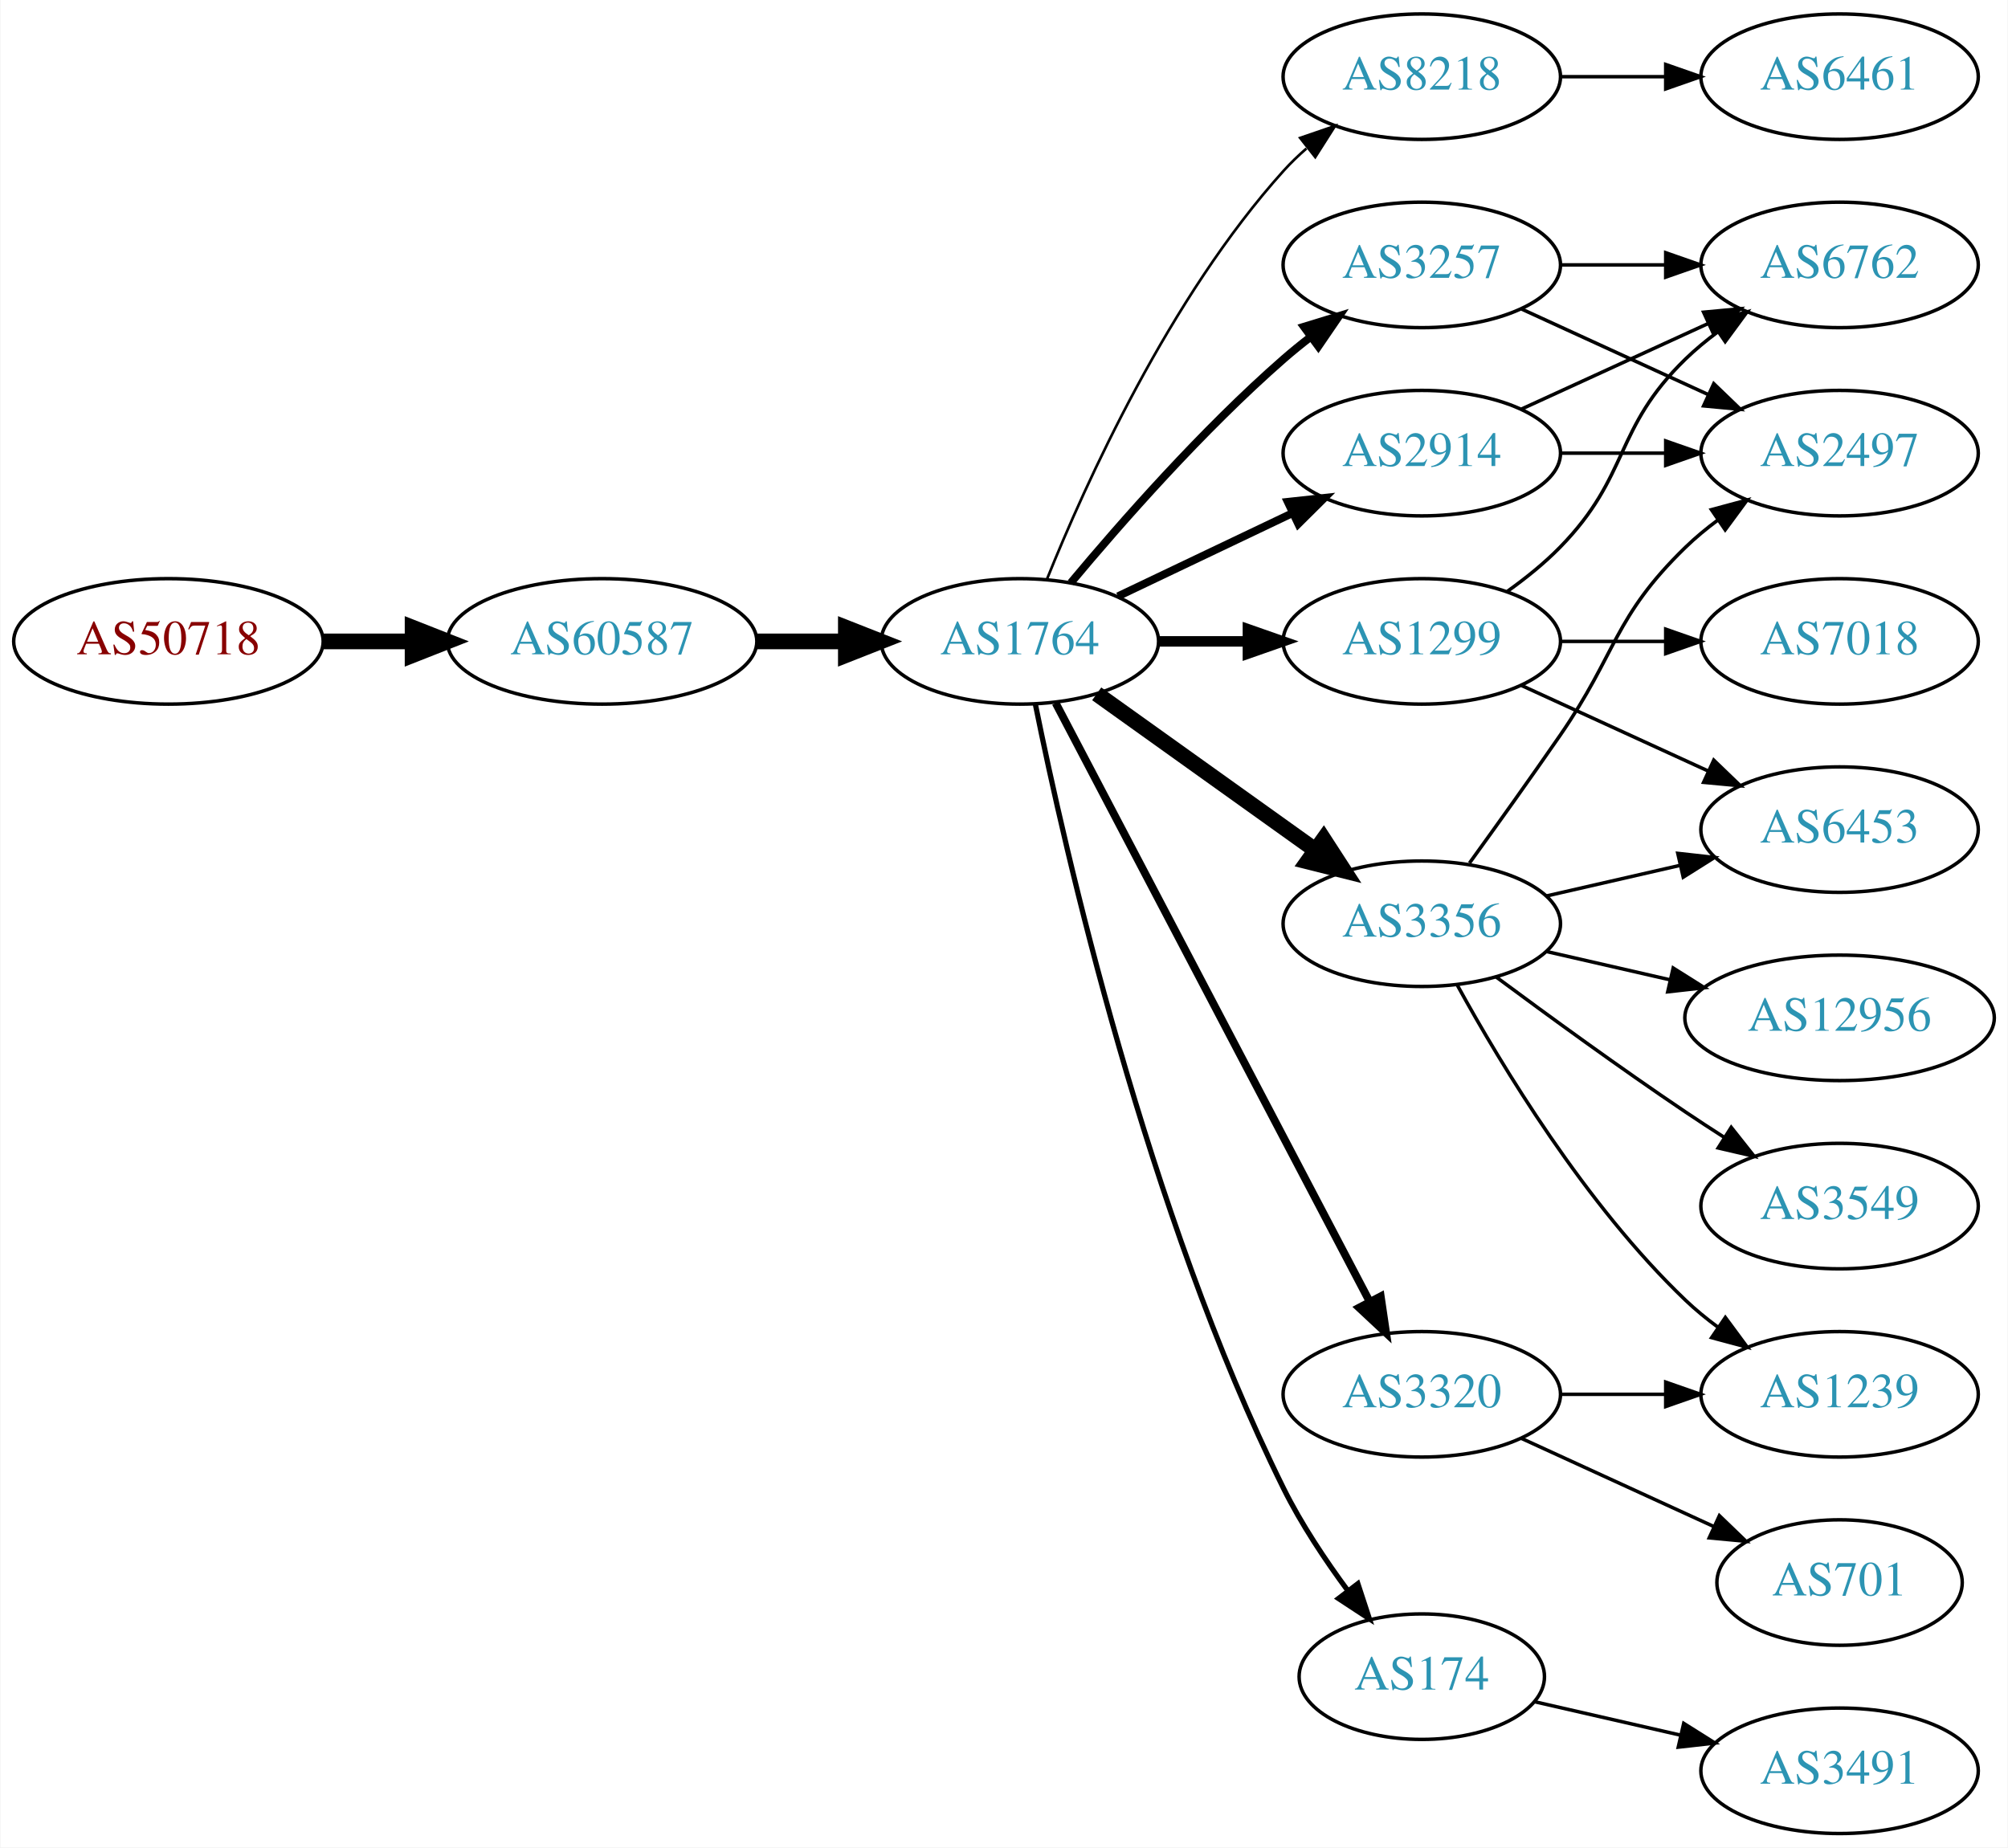
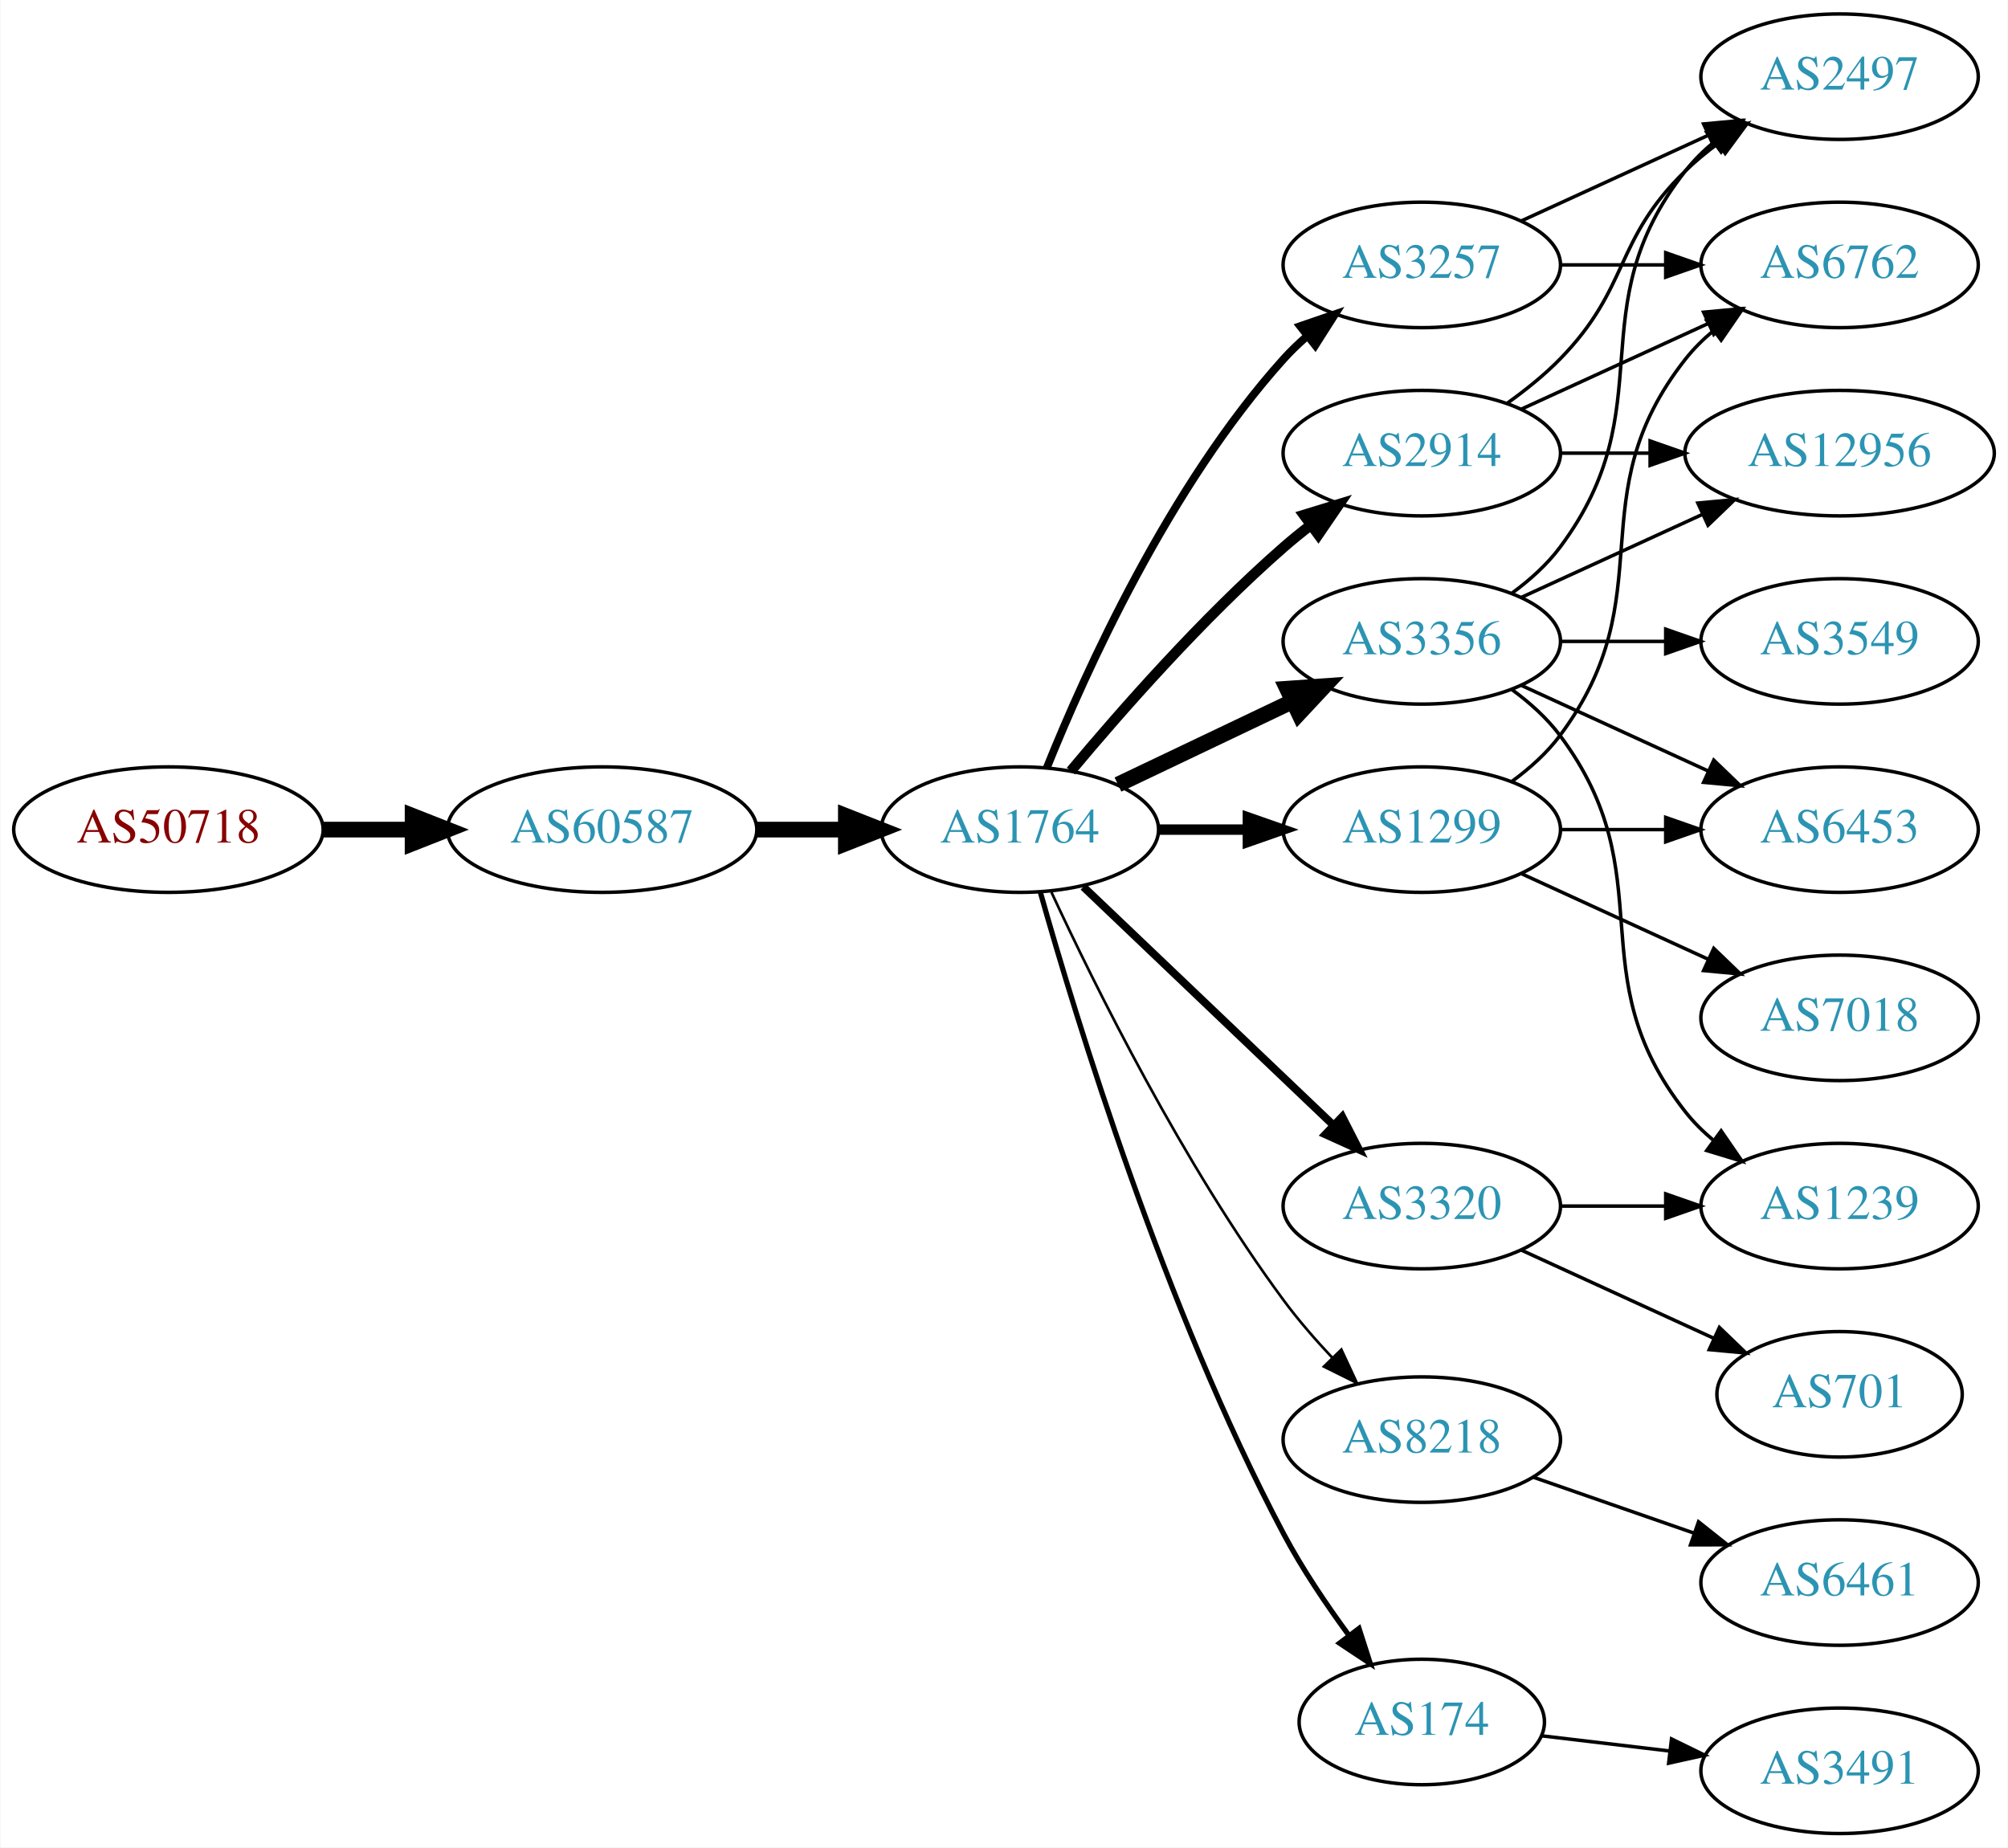
<svg xmlns="http://www.w3.org/2000/svg" xmlns:xlink="http://www.w3.org/1999/xlink" width="576pt" height="530pt" viewBox="0.00 0.00 575.76 530.00">
  <g id="graph0" class="graph" transform="scale(1 1) rotate(0) translate(4 526)">
    <polygon fill="white" stroke="none" points="-4,4 -4,-526 571.762,-526 571.762,4 -4,4" />
    <g id="node1" class="node">
      <g id="a_node1">
        <a xlink:href="/asn/50718" xlink:title="AS50718 ~ Herrmann Fabian [AT]">
-           <ellipse fill="#ffffff" stroke="black" cx="44.196" cy="-342" rx="44.393" ry="18" />
-           <text text-anchor="middle" x="44.196" y="-338.3" font-family="Times,serif" font-size="14.00" fill="#880000">AS50718</text>
+           <ellipse fill="#ffffff" stroke="black" cx="44.196" cy="-288" rx="44.393" ry="18" />
+           <text text-anchor="middle" x="44.196" y="-284.3" font-family="Times,serif" font-size="14.00" fill="#880000">AS50718</text>
        </a>
      </g>
    </g>
    <g id="node2" class="node">
      <g id="a_node2">
        <a xlink:href="/asn/60587" xlink:title="AS60587 ~ XINON GmbH [AT]">
-           <ellipse fill="#ffffff" stroke="black" cx="168.588" cy="-342" rx="44.393" ry="18" />
-           <text text-anchor="middle" x="168.588" y="-338.3" font-family="Times,serif" font-size="14.00" fill="#2c94b3">AS60587</text>
+           <ellipse fill="#ffffff" stroke="black" cx="168.588" cy="-288" rx="44.393" ry="18" />
+           <text text-anchor="middle" x="168.588" y="-284.3" font-family="Times,serif" font-size="14.00" fill="#2c94b3">AS60587</text>
        </a>
      </g>
    </g>
    <g id="edge1" class="edge">
-       <path fill="none" stroke="black" stroke-width="4.5" d="M88.692,-342C96.898,-342 105.569,-342 114.041,-342" />
-       <polygon fill="black" stroke="black" stroke-width="4.5" points="114.233,-345.938 124.233,-342 114.233,-338.063 114.233,-345.938" />
+       <path fill="none" stroke="black" stroke-width="4.5" d="M88.692,-288C96.898,-288 105.569,-288 114.041,-288" />
+       <polygon fill="black" stroke="black" stroke-width="4.5" points="114.233,-291.938 124.233,-288 114.233,-284.063 114.233,-291.938" />
    </g>
    <g id="node3" class="node">
      <g id="a_node3">
        <a xlink:href="/asn/1764" xlink:title="AS1764 ~ NEXTLAYER-AS [AT]">
-           <ellipse fill="#ffffff" stroke="black" cx="288.431" cy="-342" rx="39.794" ry="18" />
-           <text text-anchor="middle" x="288.431" y="-338.3" font-family="Times,serif" font-size="14.00" fill="#2c94b3">AS1764</text>
+           <ellipse fill="#ffffff" stroke="black" cx="288.431" cy="-288" rx="39.794" ry="18" />
+           <text text-anchor="middle" x="288.431" y="-284.3" font-family="Times,serif" font-size="14.00" fill="#2c94b3">AS1764</text>
        </a>
      </g>
    </g>
    <g id="edge2" class="edge">
-       <path fill="none" stroke="black" stroke-width="4.5" d="M212.799,-342C221.112,-342 229.875,-342 238.357,-342" />
-       <polygon fill="black" stroke="black" stroke-width="4.5" points="238.516,-345.938 248.516,-342 238.516,-338.063 238.516,-345.938" />
+       <path fill="none" stroke="black" stroke-width="4.5" d="M212.799,-288C221.112,-288 229.875,-288 238.357,-288" />
+       <polygon fill="black" stroke="black" stroke-width="4.5" points="238.516,-291.938 248.516,-288 238.516,-284.063 238.516,-291.938" />
    </g>
    <g id="node4" class="node">
      <g id="a_node4">
-         <a xlink:href="/asn/8218" xlink:title="AS8218 ~ legacy Neotelecoms [FR]">
-           <ellipse fill="#ffffff" stroke="black" cx="403.724" cy="-504" rx="39.794" ry="18" />
-           <text text-anchor="middle" x="403.724" y="-500.3" font-family="Times,serif" font-size="14.00" fill="#2c94b3">AS8218</text>
+         <a xlink:href="/asn/3257" xlink:title="AS3257 ~ GTT [DE]">
+           <ellipse fill="#ffffff" stroke="black" cx="403.724" cy="-450" rx="39.794" ry="18" />
+           <text text-anchor="middle" x="403.724" y="-446.3" font-family="Times,serif" font-size="14.00" fill="#2c94b3">AS3257</text>
        </a>
      </g>
    </g>
    <g id="edge3" class="edge">
-       <path fill="none" stroke="black" stroke-width="0.75" d="M296.179,-359.787C307.23,-387.243 331.283,-440.578 364.077,-477 366.08,-479.224 368.298,-481.363 370.631,-483.397" />
-       <polygon fill="black" stroke="black" stroke-width="0.75" points="368.829,-486.433 378.85,-489.873 373.161,-480.935 368.829,-486.433" />
+       <path fill="none" stroke="black" stroke-width="2.25" d="M296.179,-305.787C307.23,-333.243 331.283,-386.578 364.077,-423 366.08,-425.224 368.298,-427.363 370.631,-429.397" />
+       <polygon fill="black" stroke="black" stroke-width="2.25" points="368.829,-432.433 378.85,-435.873 373.161,-426.935 368.829,-432.433" />
    </g>
    <g id="node5" class="node">
      <g id="a_node5">
        <a xlink:href="/asn/2914" xlink:title="AS2914 ~ NTT America, Inc. [US]">
          <ellipse fill="#ffffff" stroke="black" cx="403.724" cy="-396" rx="39.794" ry="18" />
          <text text-anchor="middle" x="403.724" y="-392.3" font-family="Times,serif" font-size="14.00" fill="#2c94b3">AS2914</text>
        </a>
      </g>
    </g>
    <g id="edge4" class="edge">
-       <path fill="none" stroke="black" stroke-width="2.25" d="M316.567,-354.934C331.561,-362.081 350.382,-371.052 366.605,-378.785" />
-       <polygon fill="black" stroke="black" stroke-width="2.25" points="365.276,-382.028 375.809,-383.171 368.288,-375.709 365.276,-382.028" />
+       <path fill="none" stroke="black" stroke-width="3" d="M303.061,-304.817C317.343,-321.929 340.89,-348.745 364.077,-369 366.543,-371.154 369.182,-373.294 371.879,-375.372" />
+       <polygon fill="black" stroke="black" stroke-width="3" points="369.904,-378.264 380.033,-381.37 374.052,-372.625 369.904,-378.264" />
    </g>
    <g id="node6" class="node">
      <g id="a_node6">
-         <a xlink:href="/asn/174" xlink:title="AS174 ~ Cogent Communications [US]">
-           <ellipse fill="#ffffff" stroke="black" cx="403.724" cy="-45" rx="35.194" ry="18" />
-           <text text-anchor="middle" x="403.724" y="-41.3" font-family="Times,serif" font-size="14.00" fill="#2c94b3">AS174</text>
+         <a xlink:href="/asn/3356" xlink:title="AS3356 ~ Level 3 Parent, LLC [US]">
+           <ellipse fill="#ffffff" stroke="black" cx="403.724" cy="-342" rx="39.794" ry="18" />
+           <text text-anchor="middle" x="403.724" y="-338.3" font-family="Times,serif" font-size="14.00" fill="#2c94b3">AS3356</text>
        </a>
      </g>
    </g>
    <g id="edge5" class="edge">
-       <path fill="none" stroke="black" stroke-width="1.5" d="M292.9,-323.871C301.269,-282.444 324.825,-178.304 364.077,-99 369.115,-88.821 375.999,-78.48 382.562,-69.608" />
-       <polygon fill="black" stroke="black" stroke-width="1.5" points="385.388,-71.674 388.685,-61.606 379.828,-67.421 385.388,-71.674" />
+       <path fill="none" stroke="black" stroke-width="4.5" d="M316.567,-300.934C331.561,-308.081 350.382,-317.052 366.605,-324.785" />
+       <polygon fill="black" stroke="black" stroke-width="4.5" points="365.087,-328.423 375.809,-329.171 368.476,-321.314 365.087,-328.423" />
    </g>
    <g id="node7" class="node">
      <g id="a_node7">
-         <a xlink:href="/asn/3356" xlink:title="AS3356 ~ Level 3 Parent, LLC [US]">
-           <ellipse fill="#ffffff" stroke="black" cx="403.724" cy="-261" rx="39.794" ry="18" />
-           <text text-anchor="middle" x="403.724" y="-257.3" font-family="Times,serif" font-size="14.00" fill="#2c94b3">AS3356</text>
+         <a xlink:href="/asn/3320" xlink:title="AS3320 ~ DTAG [DE]">
+           <ellipse fill="#ffffff" stroke="black" cx="403.724" cy="-180" rx="39.794" ry="18" />
+           <text text-anchor="middle" x="403.724" y="-176.3" font-family="Times,serif" font-size="14.00" fill="#2c94b3">AS3320</text>
        </a>
      </g>
    </g>
    <g id="edge6" class="edge">
-       <path fill="none" stroke="black" stroke-width="4.5" d="M310.475,-326.954C328.089,-314.361 353.428,-296.245 373.094,-282.184" />
-       <polygon fill="black" stroke="black" stroke-width="4.5" points="375.563,-285.259 381.408,-276.24 370.983,-278.853 375.563,-285.259" />
+       <path fill="none" stroke="black" stroke-width="2.25" d="M306.638,-271.597C325.713,-253.413 356.633,-223.937 378.23,-203.349" />
+       <polygon fill="black" stroke="black" stroke-width="2.25" points="380.903,-205.637 385.726,-196.203 376.073,-200.57 380.903,-205.637" />
    </g>
    <g id="node8" class="node">
      <g id="a_node8">
-         <a xlink:href="/asn/3257" xlink:title="AS3257 ~ GTT [DE]">
-           <ellipse fill="#ffffff" stroke="black" cx="403.724" cy="-450" rx="39.794" ry="18" />
-           <text text-anchor="middle" x="403.724" y="-446.3" font-family="Times,serif" font-size="14.00" fill="#2c94b3">AS3257</text>
+         <a xlink:href="/asn/1299" xlink:title="AS1299 ~ Telia Carrier [EU]">
+           <ellipse fill="#ffffff" stroke="black" cx="403.724" cy="-288" rx="39.794" ry="18" />
+           <text text-anchor="middle" x="403.724" y="-284.3" font-family="Times,serif" font-size="14.00" fill="#2c94b3">AS1299</text>
        </a>
      </g>
    </g>
    <g id="edge7" class="edge">
-       <path fill="none" stroke="black" stroke-width="2.25" d="M303.061,-358.817C317.343,-375.929 340.89,-402.745 364.077,-423 366.543,-425.154 369.182,-427.294 371.879,-429.372" />
-       <polygon fill="black" stroke="black" stroke-width="2.25" points="369.904,-432.264 380.033,-435.37 374.052,-426.625 369.904,-432.264" />
+       <path fill="none" stroke="black" stroke-width="3" d="M328.103,-288C336.306,-288 345.07,-288 353.602,-288" />
+       <polygon fill="black" stroke="black" stroke-width="3" points="353.841,-291.5 363.841,-288 353.841,-284.5 353.841,-291.5" />
    </g>
    <g id="node9" class="node">
      <g id="a_node9">
-         <a xlink:href="/asn/3320" xlink:title="AS3320 ~ DTAG [DE]">
-           <ellipse fill="#ffffff" stroke="black" cx="403.724" cy="-126" rx="39.794" ry="18" />
-           <text text-anchor="middle" x="403.724" y="-122.3" font-family="Times,serif" font-size="14.00" fill="#2c94b3">AS3320</text>
+         <a xlink:href="/asn/8218" xlink:title="AS8218 ~ legacy Neotelecoms [FR]">
+           <ellipse fill="#ffffff" stroke="black" cx="403.724" cy="-113" rx="39.794" ry="18" />
+           <text text-anchor="middle" x="403.724" y="-109.3" font-family="Times,serif" font-size="14.00" fill="#2c94b3">AS8218</text>
        </a>
      </g>
    </g>
    <g id="edge8" class="edge">
-       <path fill="none" stroke="black" stroke-width="2.25" d="M298.702,-324.324C318.544,-286.495 365.221,-197.501 388.708,-152.722" />
-       <polygon fill="black" stroke="black" stroke-width="2.25" points="391.938,-154.099 393.483,-143.617 385.739,-150.848 391.938,-154.099" />
+       <path fill="none" stroke="black" stroke-width="0.75" d="M297.477,-270.065C309.876,-243.325 335.259,-191.979 364.077,-153 368.243,-147.366 373.152,-141.712 378.048,-136.502" />
+       <polygon fill="black" stroke="black" stroke-width="0.75" points="380.652,-138.845 385.125,-129.241 375.639,-133.96 380.652,-138.845" />
    </g>
    <g id="node10" class="node">
      <g id="a_node10">
-         <a xlink:href="/asn/1299" xlink:title="AS1299 ~ Telia Carrier [EU]">
-           <ellipse fill="#ffffff" stroke="black" cx="403.724" cy="-342" rx="39.794" ry="18" />
-           <text text-anchor="middle" x="403.724" y="-338.3" font-family="Times,serif" font-size="14.00" fill="#2c94b3">AS1299</text>
+         <a xlink:href="/asn/174" xlink:title="AS174 ~ Cogent Communications [US]">
+           <ellipse fill="#ffffff" stroke="black" cx="403.724" cy="-32" rx="35.194" ry="18" />
+           <text text-anchor="middle" x="403.724" y="-28.3" font-family="Times,serif" font-size="14.00" fill="#2c94b3">AS174</text>
        </a>
      </g>
    </g>
    <g id="edge9" class="edge">
-       <path fill="none" stroke="black" stroke-width="3" d="M328.103,-342C336.306,-342 345.07,-342 353.602,-342" />
-       <polygon fill="black" stroke="black" stroke-width="3" points="353.841,-345.5 363.841,-342 353.841,-338.5 353.841,-345.5" />
-     </g>
-     <g id="node11" class="node">
-       <g id="a_node11">
-         <a xlink:href="/asn/6461" xlink:title="AS6461 ~ Zayo Bandwidth [US]">
+       <path fill="none" stroke="black" stroke-width="1.5" d="M294.308,-270.03C304.489,-233.899 329.923,-150.41 364.077,-86 369.398,-75.966 376.347,-65.658 382.883,-56.772" />
+       <polygon fill="black" stroke="black" stroke-width="1.5" points="385.714,-58.831 388.956,-48.745 380.131,-54.608 385.714,-58.831" />
+     </g>
+     <g id="node13" class="node">
+       <g id="a_node13">
+         <a xlink:href="/asn/2497" xlink:title="AS2497 ~ Internet Initiative Japan Inc. [JP]">
          <ellipse fill="#ffffff" stroke="black" cx="523.566" cy="-504" rx="39.794" ry="18" />
-           <text text-anchor="middle" x="523.566" y="-500.3" font-family="Times,serif" font-size="14.00" fill="#2c94b3">AS6461</text>
-         </a>
-       </g>
-     </g>
-     <g id="edge10" class="edge">
-       <path fill="none" stroke="black" d="M443.636,-504C453.19,-504 463.539,-504 473.502,-504" />
-       <polygon fill="black" stroke="black" points="473.695,-507.5 483.695,-504 473.694,-500.5 473.695,-507.5" />
-     </g>
-     <g id="node12" class="node">
-       <g id="a_node12">
+           <text text-anchor="middle" x="523.566" y="-500.3" font-family="Times,serif" font-size="14.00" fill="#2c94b3">AS2497</text>
+         </a>
+       </g>
+     </g>
+     <g id="edge24" class="edge">
+       <path fill="none" stroke="black" d="M432.353,-462.661C448.31,-469.973 468.58,-479.261 485.863,-487.181" />
+       <polygon fill="black" stroke="black" points="484.562,-490.435 495.111,-491.419 487.478,-484.071 484.562,-490.435" />
+     </g>
+     <g id="node17" class="node">
+       <g id="a_node17">
        <a xlink:href="/asn/6762" xlink:title="AS6762 ~ TELECOM ITALIA SPARKLE S.p.A. [IT]">
          <ellipse fill="#ffffff" stroke="black" cx="523.566" cy="-450" rx="39.794" ry="18" />
          <text text-anchor="middle" x="523.566" y="-446.3" font-family="Times,serif" font-size="14.00" fill="#2c94b3">AS6762</text>
        </a>
      </g>
    </g>
-     <g id="edge11" class="edge">
+     <g id="edge23" class="edge">
+       <path fill="none" stroke="black" d="M443.636,-450C453.19,-450 463.539,-450 473.502,-450" />
+       <polygon fill="black" stroke="black" points="473.695,-453.5 483.695,-450 473.694,-446.5 473.695,-453.5" />
+     </g>
+     <g id="node12" class="node">
+       <g id="a_node12">
+         <a xlink:href="/asn/12956" xlink:title="AS12956 ~ TELXIUS [ES]">
+           <ellipse fill="#ffffff" stroke="black" cx="523.566" cy="-396" rx="44.393" ry="18" />
+           <text text-anchor="middle" x="523.566" y="-392.3" font-family="Times,serif" font-size="14.00" fill="#2c94b3">AS12956</text>
+         </a>
+       </g>
+     </g>
+     <g id="edge20" class="edge">
+       <path fill="none" stroke="black" d="M443.636,-396C451.739,-396 460.414,-396 468.941,-396" />
+       <polygon fill="black" stroke="black" points="469.218,-399.5 479.218,-396 469.218,-392.5 469.218,-399.5" />
+     </g>
+     <g id="edge21" class="edge">
+       <path fill="none" stroke="black" d="M428.318,-410.389C433.574,-414.148 438.906,-418.437 443.37,-423 463.543,-443.617 458.677,-456.906 479.37,-477 482.215,-479.763 485.389,-482.386 488.689,-484.834" />
+       <polygon fill="black" stroke="black" points="486.806,-487.786 497.037,-490.538 490.755,-482.006 486.806,-487.786" />
+     </g>
+     <g id="edge22" class="edge">
      <path fill="none" stroke="black" d="M432.353,-408.661C448.31,-415.973 468.58,-425.261 485.863,-433.181" />
      <polygon fill="black" stroke="black" points="484.562,-436.435 495.111,-437.419 487.478,-430.071 484.562,-436.435" />
    </g>
-     <g id="node13" class="node">
-       <g id="a_node13">
-         <a xlink:href="/asn/2497" xlink:title="AS2497 ~ Internet Initiative Japan Inc. [JP]">
-           <ellipse fill="#ffffff" stroke="black" cx="523.566" cy="-396" rx="39.794" ry="18" />
-           <text text-anchor="middle" x="523.566" y="-392.3" font-family="Times,serif" font-size="14.00" fill="#2c94b3">AS2497</text>
-         </a>
-       </g>
+     <g id="node11" class="node">
+       <g id="a_node11">
+         <a xlink:href="/asn/3549" xlink:title="AS3549 ~ Level 3 Parent, LLC [US]">
+           <ellipse fill="#ffffff" stroke="black" cx="523.566" cy="-342" rx="39.794" ry="18" />
+           <text text-anchor="middle" x="523.566" y="-338.3" font-family="Times,serif" font-size="14.00" fill="#2c94b3">AS3549</text>
+         </a>
+       </g>
+     </g>
+     <g id="edge10" class="edge">
+       <path fill="none" stroke="black" d="M443.636,-342C453.19,-342 463.539,-342 473.502,-342" />
+       <polygon fill="black" stroke="black" points="473.695,-345.5 483.695,-342 473.694,-338.5 473.695,-345.5" />
+     </g>
+     <g id="edge11" class="edge">
+       <path fill="none" stroke="black" d="M432.353,-354.661C447.85,-361.762 467.417,-370.728 484.364,-378.494" />
+       <polygon fill="black" stroke="black" points="482.917,-381.681 493.466,-382.665 485.833,-375.317 482.917,-381.681" />
    </g>
    <g id="edge12" class="edge">
-       <path fill="none" stroke="black" d="M443.636,-396C453.19,-396 463.539,-396 473.502,-396" />
-       <polygon fill="black" stroke="black" points="473.695,-399.5 483.695,-396 473.694,-392.5 473.695,-399.5" />
+       <path fill="none" stroke="black" d="M429.655,-355.882C434.731,-359.611 439.649,-364.016 443.37,-369 473.642,-409.542 448.072,-437.246 479.37,-477 481.695,-479.953 484.439,-482.67 487.398,-485.147" />
+       <polygon fill="black" stroke="black" points="485.457,-488.064 495.595,-491.145 489.591,-482.415 485.457,-488.064" />
+     </g>
+     <g id="node14" class="node">
+       <g id="a_node14">
+         <a xlink:href="/asn/1239" xlink:title="AS1239 ~ Sprint [US]">
+           <ellipse fill="#ffffff" stroke="black" cx="523.566" cy="-180" rx="39.794" ry="18" />
+           <text text-anchor="middle" x="523.566" y="-176.3" font-family="Times,serif" font-size="14.00" fill="#2c94b3">AS1239</text>
+         </a>
+       </g>
+     </g>
+     <g id="edge13" class="edge">
+       <path fill="none" stroke="black" d="M429.655,-328.118C434.731,-324.389 439.649,-319.984 443.37,-315 473.642,-274.458 448.072,-246.754 479.37,-207 481.695,-204.047 484.439,-201.33 487.398,-198.853" />
+       <polygon fill="black" stroke="black" points="489.591,-201.585 495.595,-192.855 485.457,-195.936 489.591,-201.585" />
+     </g>
+     <g id="node15" class="node">
+       <g id="a_node15">
+         <a xlink:href="/asn/6453" xlink:title="AS6453 ~ TATA COMMUNICATIONS (AMERICA) INC [US]">
+           <ellipse fill="#ffffff" stroke="black" cx="523.566" cy="-288" rx="39.794" ry="18" />
+           <text text-anchor="middle" x="523.566" y="-284.3" font-family="Times,serif" font-size="14.00" fill="#2c94b3">AS6453</text>
+         </a>
+       </g>
+     </g>
+     <g id="edge14" class="edge">
+       <path fill="none" stroke="black" d="M432.353,-329.339C448.31,-322.027 468.58,-312.739 485.863,-304.819" />
+       <polygon fill="black" stroke="black" points="487.478,-307.929 495.111,-300.581 484.562,-301.565 487.478,-307.929" />
+     </g>
+     <g id="edge19" class="edge">
+       <path fill="none" stroke="black" d="M443.636,-180C453.19,-180 463.539,-180 473.502,-180" />
+       <polygon fill="black" stroke="black" points="473.695,-183.5 483.695,-180 473.694,-176.5 473.695,-183.5" />
    </g>
    <g id="node18" class="node">
      <g id="a_node18">
+         <a xlink:href="/asn/701" xlink:title="AS701 ~ UUNET [US]">
+           <ellipse fill="#ffffff" stroke="black" cx="523.566" cy="-126" rx="35.194" ry="18" />
+           <text text-anchor="middle" x="523.566" y="-122.3" font-family="Times,serif" font-size="14.00" fill="#2c94b3">AS701</text>
+         </a>
+       </g>
+     </g>
+     <g id="edge18" class="edge">
+       <path fill="none" stroke="black" d="M432.353,-167.339C448.769,-159.817 469.75,-150.202 487.347,-142.139" />
+       <polygon fill="black" stroke="black" points="489.092,-145.189 496.725,-137.842 486.176,-138.826 489.092,-145.189" />
+     </g>
+     <g id="edge17" class="edge">
+       <path fill="none" stroke="black" d="M443.636,-288C453.19,-288 463.539,-288 473.502,-288" />
+       <polygon fill="black" stroke="black" points="473.695,-291.5 483.695,-288 473.694,-284.5 473.695,-291.5" />
+     </g>
+     <g id="node16" class="node">
+       <g id="a_node16">
+         <a xlink:href="/asn/7018" xlink:title="AS7018 ~ AT&amp;T Services, Inc. [US]">
+           <ellipse fill="#ffffff" stroke="black" cx="523.566" cy="-234" rx="39.794" ry="18" />
+           <text text-anchor="middle" x="523.566" y="-230.3" font-family="Times,serif" font-size="14.00" fill="#2c94b3">AS7018</text>
+         </a>
+       </g>
+     </g>
+     <g id="edge15" class="edge">
+       <path fill="none" stroke="black" d="M432.353,-275.339C448.31,-268.027 468.58,-258.739 485.863,-250.819" />
+       <polygon fill="black" stroke="black" points="487.478,-253.929 495.111,-246.581 484.562,-247.565 487.478,-253.929" />
+     </g>
+     <g id="edge16" class="edge">
+       <path fill="none" stroke="black" d="M429.655,-301.882C434.731,-305.611 439.649,-310.016 443.37,-315 473.642,-355.542 448.072,-383.246 479.37,-423 481.695,-425.953 484.439,-428.67 487.398,-431.147" />
+       <polygon fill="black" stroke="black" points="485.457,-434.064 495.595,-437.145 489.591,-428.415 485.457,-434.064" />
+     </g>
+     <g id="node19" class="node">
+       <g id="a_node19">
+         <a xlink:href="/asn/6461" xlink:title="AS6461 ~ Zayo Bandwidth [US]">
+           <ellipse fill="#ffffff" stroke="black" cx="523.566" cy="-72" rx="39.794" ry="18" />
+           <text text-anchor="middle" x="523.566" y="-68.3" font-family="Times,serif" font-size="14.00" fill="#2c94b3">AS6461</text>
+         </a>
+       </g>
+     </g>
+     <g id="edge25" class="edge">
+       <path fill="none" stroke="black" d="M435.686,-102.228C449.782,-97.323 466.659,-91.451 481.772,-86.193" />
+       <polygon fill="black" stroke="black" points="483.108,-89.434 491.402,-82.843 480.807,-82.823 483.108,-89.434" />
+     </g>
+     <g id="node20" class="node">
+       <g id="a_node20">
        <a xlink:href="/asn/3491" xlink:title="AS3491 ~ PCCW Global, Inc. [US]">
          <ellipse fill="#ffffff" stroke="black" cx="523.566" cy="-18" rx="39.794" ry="18" />
          <text text-anchor="middle" x="523.566" y="-14.3" font-family="Times,serif" font-size="14.00" fill="#2c94b3">AS3491</text>
        </a>
      </g>
    </g>
-     <g id="edge18" class="edge">
-       <path fill="none" stroke="black" d="M435.994,-37.835C448.833,-34.894 463.938,-31.433 477.905,-28.233" />
-       <polygon fill="black" stroke="black" points="478.86,-31.605 487.826,-25.96 477.297,-24.782 478.86,-31.605" />
-     </g>
-     <g id="edge16" class="edge">
-       <path fill="none" stroke="black" d="M417.403,-278.406C425.018,-288.937 434.851,-302.67 443.37,-315 459.766,-338.731 458.677,-348.906 479.37,-369 482.215,-371.763 485.389,-374.386 488.689,-376.834" />
-       <polygon fill="black" stroke="black" points="486.806,-379.786 497.037,-382.538 490.755,-374.006 486.806,-379.786" />
-     </g>
-     <g id="node14" class="node">
-       <g id="a_node14">
-         <a xlink:href="/asn/12956" xlink:title="AS12956 ~ TELXIUS [ES]">
-           <ellipse fill="#ffffff" stroke="black" cx="523.566" cy="-234" rx="44.393" ry="18" />
-           <text text-anchor="middle" x="523.566" y="-230.3" font-family="Times,serif" font-size="14.00" fill="#2c94b3">AS12956</text>
-         </a>
-       </g>
-     </g>
-     <g id="edge13" class="edge">
-       <path fill="none" stroke="black" d="M439.443,-253.045C450.582,-250.493 463.117,-247.621 475.01,-244.896" />
-       <polygon fill="black" stroke="black" points="475.838,-248.297 484.804,-242.652 474.275,-241.474 475.838,-248.297" />
-     </g>
-     <g id="node15" class="node">
-       <g id="a_node15">
-         <a xlink:href="/asn/3549" xlink:title="AS3549 ~ Level 3 Parent, LLC [US]">
-           <ellipse fill="#ffffff" stroke="black" cx="523.566" cy="-180" rx="39.794" ry="18" />
-           <text text-anchor="middle" x="523.566" y="-176.3" font-family="Times,serif" font-size="14.00" fill="#2c94b3">AS3549</text>
-         </a>
-       </g>
-     </g>
-     <g id="edge14" class="edge">
-       <path fill="none" stroke="black" d="M425.054,-245.723C439.916,-234.696 460.661,-219.593 479.37,-207 482.919,-204.611 486.67,-202.161 490.418,-199.758" />
-       <polygon fill="black" stroke="black" points="492.486,-202.591 499.067,-194.288 488.744,-196.675 492.486,-202.591" />
-     </g>
-     <g id="node16" class="node">
-       <g id="a_node16">
-         <a xlink:href="/asn/6453" xlink:title="AS6453 ~ TATA COMMUNICATIONS (AMERICA) INC [US]">
-           <ellipse fill="#ffffff" stroke="black" cx="523.566" cy="-288" rx="39.794" ry="18" />
-           <text text-anchor="middle" x="523.566" y="-284.3" font-family="Times,serif" font-size="14.00" fill="#2c94b3">AS6453</text>
-         </a>
-       </g>
-     </g>
-     <g id="edge15" class="edge">
-       <path fill="none" stroke="black" d="M439.443,-268.955C451.443,-271.704 465.064,-274.825 477.756,-277.733" />
-       <polygon fill="black" stroke="black" points="477.159,-281.187 487.688,-280.009 478.722,-274.364 477.159,-281.187" />
-     </g>
-     <g id="node17" class="node">
-       <g id="a_node17">
-         <a xlink:href="/asn/1239" xlink:title="AS1239 ~ Sprint [US]">
-           <ellipse fill="#ffffff" stroke="black" cx="523.566" cy="-126" rx="39.794" ry="18" />
-           <text text-anchor="middle" x="523.566" y="-122.3" font-family="Times,serif" font-size="14.00" fill="#2c94b3">AS1239</text>
-         </a>
-       </g>
-     </g>
-     <g id="edge17" class="edge">
-       <path fill="none" stroke="black" d="M413.965,-243.287C426.51,-220.439 450.687,-180.389 479.37,-153 482.238,-150.261 485.427,-147.653 488.736,-145.215" />
-       <polygon fill="black" stroke="black" points="490.8,-148.044 497.096,-139.523 486.86,-142.258 490.8,-148.044" />
-     </g>
-     <g id="edge19" class="edge">
-       <path fill="none" stroke="black" d="M443.636,-450C453.19,-450 463.539,-450 473.502,-450" />
-       <polygon fill="black" stroke="black" points="473.695,-453.5 483.695,-450 473.694,-446.5 473.695,-453.5" />
-     </g>
-     <g id="edge20" class="edge">
-       <path fill="none" stroke="black" d="M432.353,-437.339C448.31,-430.027 468.58,-420.739 485.863,-412.819" />
-       <polygon fill="black" stroke="black" points="487.478,-415.929 495.111,-408.581 484.562,-409.565 487.478,-415.929" />
-     </g>
-     <g id="edge24" class="edge">
-       <path fill="none" stroke="black" d="M443.636,-126C453.19,-126 463.539,-126 473.502,-126" />
-       <polygon fill="black" stroke="black" points="473.695,-129.5 483.695,-126 473.694,-122.5 473.695,-129.5" />
-     </g>
-     <g id="node20" class="node">
-       <g id="a_node20">
-         <a xlink:href="/asn/701" xlink:title="AS701 ~ UUNET [US]">
-           <ellipse fill="#ffffff" stroke="black" cx="523.566" cy="-72" rx="35.194" ry="18" />
-           <text text-anchor="middle" x="523.566" y="-68.3" font-family="Times,serif" font-size="14.00" fill="#2c94b3">AS701</text>
-         </a>
-       </g>
-     </g>
-     <g id="edge25" class="edge">
-       <path fill="none" stroke="black" d="M432.353,-113.339C448.769,-105.817 469.75,-96.202 487.347,-88.139" />
-       <polygon fill="black" stroke="black" points="489.092,-91.189 496.725,-83.842 486.176,-84.826 489.092,-91.189" />
-     </g>
-     <g id="edge22" class="edge">
-       <path fill="none" stroke="black" d="M428.318,-356.389C433.574,-360.148 438.906,-364.437 443.37,-369 463.543,-389.617 458.677,-402.906 479.37,-423 482.215,-425.763 485.389,-428.386 488.689,-430.834" />
-       <polygon fill="black" stroke="black" points="486.806,-433.786 497.037,-436.538 490.755,-428.006 486.806,-433.786" />
-     </g>
-     <g id="edge23" class="edge">
-       <path fill="none" stroke="black" d="M432.353,-329.339C448.31,-322.027 468.58,-312.739 485.863,-304.819" />
-       <polygon fill="black" stroke="black" points="487.478,-307.929 495.111,-300.581 484.562,-301.565 487.478,-307.929" />
-     </g>
-     <g id="node19" class="node">
-       <g id="a_node19">
-         <a xlink:href="/asn/7018" xlink:title="AS7018 ~ AT&amp;T Services, Inc. [US]">
-           <ellipse fill="#ffffff" stroke="black" cx="523.566" cy="-342" rx="39.794" ry="18" />
-           <text text-anchor="middle" x="523.566" y="-338.3" font-family="Times,serif" font-size="14.00" fill="#2c94b3">AS7018</text>
-         </a>
-       </g>
-     </g>
-     <g id="edge21" class="edge">
-       <path fill="none" stroke="black" d="M443.636,-342C453.19,-342 463.539,-342 473.502,-342" />
-       <polygon fill="black" stroke="black" points="473.695,-345.5 483.695,-342 473.694,-338.5 473.695,-345.5" />
+     <g id="edge26" class="edge">
+       <path fill="none" stroke="black" d="M438.177,-28.026C449.554,-26.674 462.499,-25.136 474.775,-23.678" />
+       <polygon fill="black" stroke="black" points="475.363,-27.133 484.88,-22.477 474.537,-20.181 475.363,-27.133" />
    </g>
  </g>
</svg>
